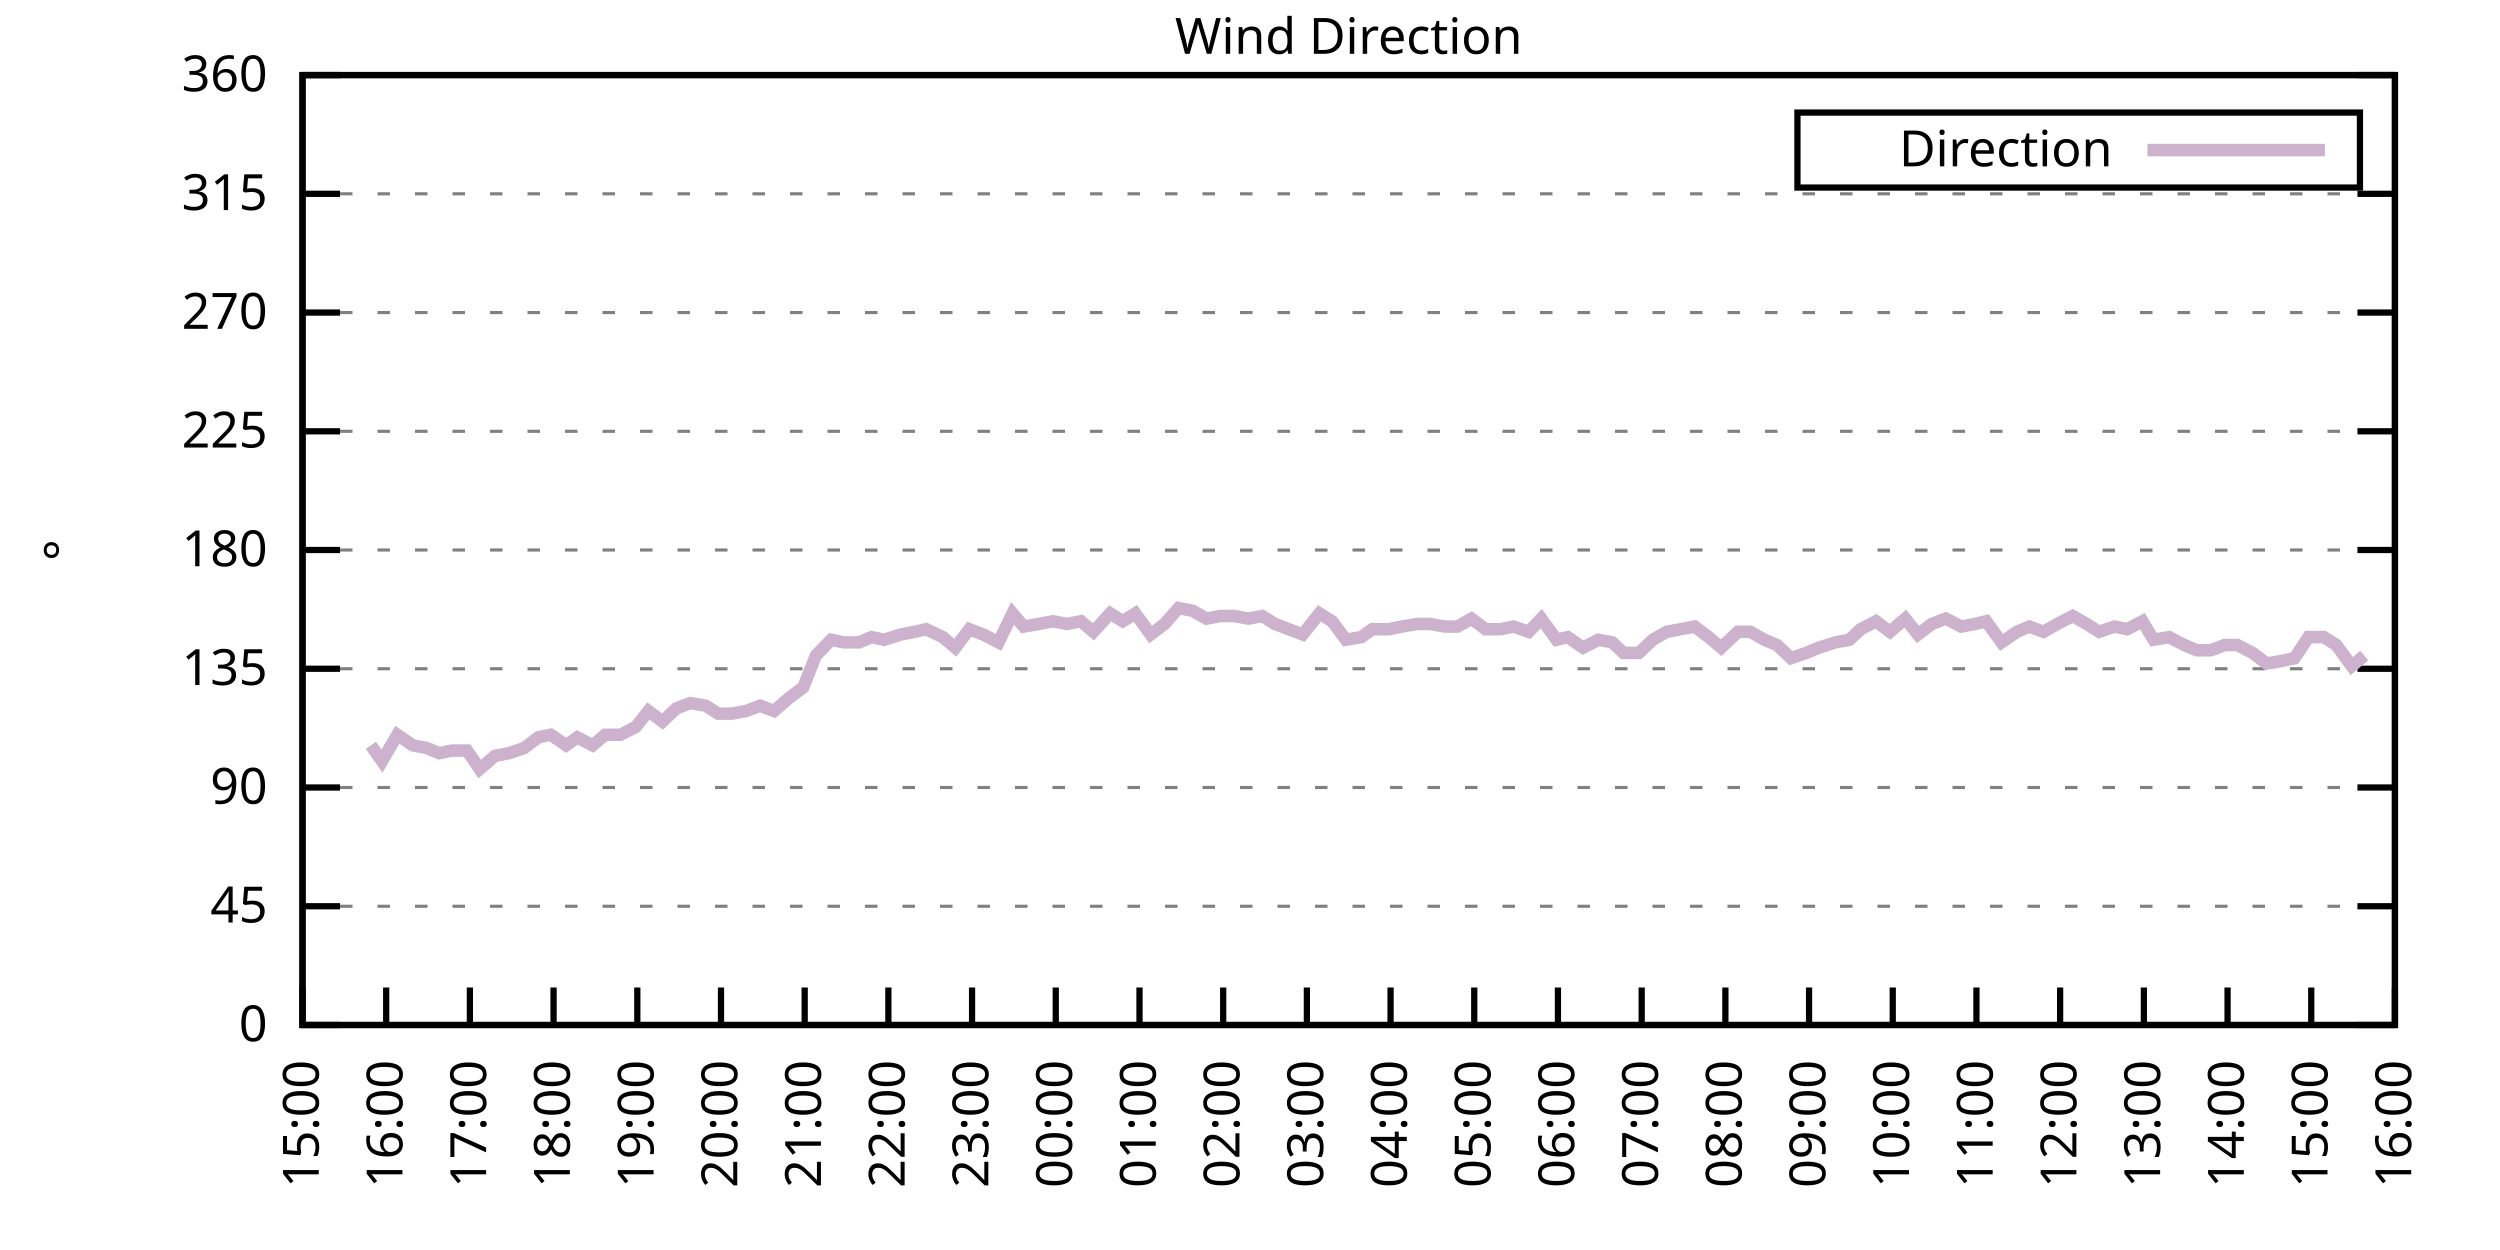
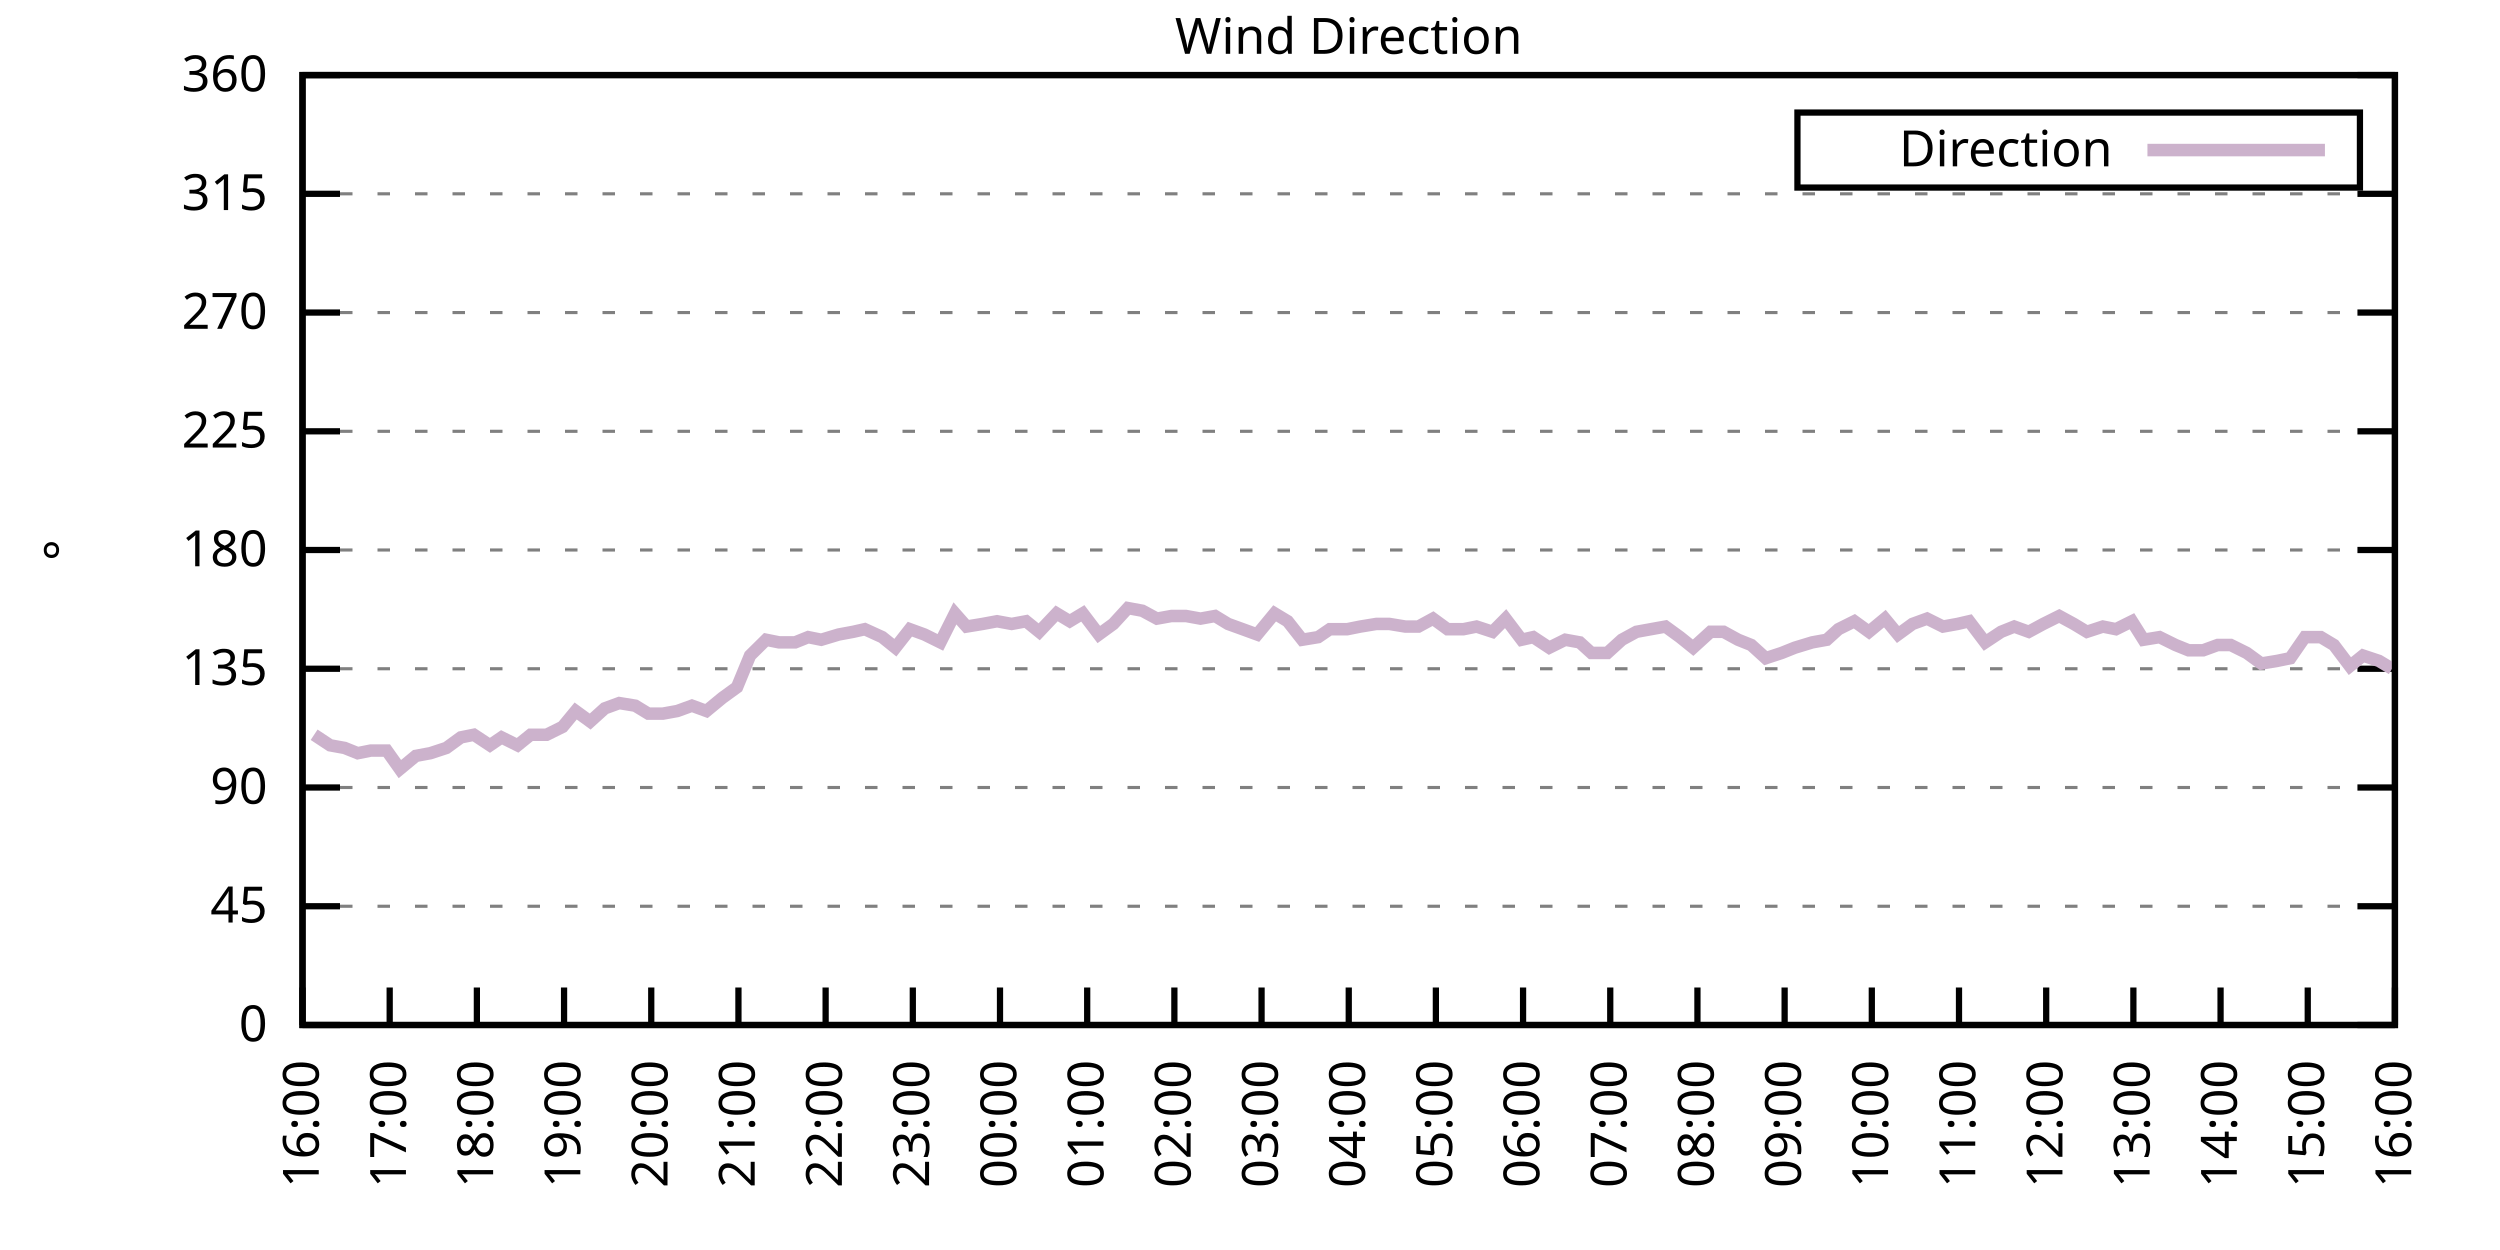
<svg xmlns="http://www.w3.org/2000/svg" xmlns:xlink="http://www.w3.org/1999/xlink" width="400" height="200" viewBox="0 0 400 200">
  <g id="gnuplot_canvas">
    <rect x="0" y="0" width="400" height="200" fill="none" />
    <defs>
      <circle id="gpDot" r="0.5" stroke-width="0.5" stroke="currentColor" />
      <path id="gpPt0" stroke-width="0.333" stroke="currentColor" d="M-1,0 h2 M0,-1 v2" />
      <path id="gpPt1" stroke-width="0.333" stroke="currentColor" d="M-1,-1 L1,1 M1,-1 L-1,1" />
      <path id="gpPt2" stroke-width="0.333" stroke="currentColor" d="M-1,0 L1,0 M0,-1 L0,1 M-1,-1 L1,1 M-1,1 L1,-1" />
      <rect id="gpPt3" stroke-width="0.333" stroke="currentColor" x="-1" y="-1" width="2" height="2" />
      <rect id="gpPt4" stroke-width="0.333" stroke="currentColor" fill="currentColor" x="-1" y="-1" width="2" height="2" />
      <circle id="gpPt5" stroke-width="0.333" stroke="currentColor" cx="0" cy="0" r="1" />
      <use xlink:href="#gpPt5" id="gpPt6" fill="currentColor" stroke="none" />
      <path id="gpPt7" stroke-width="0.333" stroke="currentColor" d="M0,-1.33 L-1.33,0.67 L1.33,0.67 z" />
      <use xlink:href="#gpPt7" id="gpPt8" fill="currentColor" stroke="none" />
      <use xlink:href="#gpPt7" id="gpPt9" stroke="currentColor" transform="rotate(180)" />
      <use xlink:href="#gpPt9" id="gpPt10" fill="currentColor" stroke="none" />
      <use xlink:href="#gpPt3" id="gpPt11" stroke="currentColor" transform="rotate(45)" />
      <use xlink:href="#gpPt11" id="gpPt12" fill="currentColor" stroke="none" />
      <path id="gpPt13" stroke-width="0.333" stroke="currentColor" d="M0,1.330 L1.265,0.411 L0.782,-1.067 L-0.782,-1.076 L-1.265,0.411 z" />
      <use xlink:href="#gpPt13" id="gpPt14" fill="currentColor" stroke="none" />
      <filter id="textbox" filterUnits="objectBoundingBox" x="0" y="0" height="1" width="1">
        <feFlood flood-color="white" flood-opacity="1" result="bgnd" />
        <feComposite in="SourceGraphic" in2="bgnd" operator="atop" />
      </filter>
      <filter id="greybox" filterUnits="objectBoundingBox" x="0" y="0" height="1" width="1">
        <feFlood flood-color="lightgrey" flood-opacity="1" result="grey" />
        <feComposite in="SourceGraphic" in2="grey" operator="atop" />
      </filter>
    </defs>
    <g fill="none" color="white" stroke="currentColor" stroke-width="1.00" stroke-linecap="butt" stroke-linejoin="miter">
</g>
    <g fill="none" color="black" stroke="currentColor" stroke-width="1.00" stroke-linecap="butt" stroke-linejoin="miter">
      <g stroke="none" shape-rendering="crispEdges">
        <polygon fill="rgb(255, 255, 255)" points="48.40,164.00 383.18,164.00 383.18,12.02 48.40,12.02 " />
      </g>
    </g>
    <g fill="none" color="black" stroke="currentColor" stroke-width="1.00" stroke-linecap="butt" stroke-linejoin="miter">
</g>
    <g fill="none" color="black" stroke="black" stroke-width="0.50" stroke-linecap="butt" stroke-linejoin="miter">
</g>
    <g fill="none" color="gray" stroke="currentColor" stroke-width="0.50" stroke-linecap="butt" stroke-linejoin="miter">
      <path stroke="gray" stroke-dasharray="2,4" class="gridline" d="M48.40,164.00 L383.19,164.00  " />
    </g>
    <g fill="none" color="gray" stroke="gray" stroke-width="1.00" stroke-linecap="butt" stroke-linejoin="miter">
</g>
    <g fill="none" color="black" stroke="currentColor" stroke-width="1.00" stroke-linecap="butt" stroke-linejoin="miter">
      <path stroke="black" d="M48.40,164.00 L54.40,164.00 M383.19,164.00 L377.19,164.00  " />
      <g transform="translate(42.80,166.60)" stroke="none" fill="black" font-family="Sans" font-size="8.00" text-anchor="end">
        <text>
          <tspan font-family="Sans"> 0</tspan>
        </text>
      </g>
    </g>
    <g fill="none" color="black" stroke="currentColor" stroke-width="1.00" stroke-linecap="butt" stroke-linejoin="miter">
</g>
    <g fill="none" color="black" stroke="black" stroke-width="0.50" stroke-linecap="butt" stroke-linejoin="miter">
</g>
    <g fill="none" color="gray" stroke="currentColor" stroke-width="0.50" stroke-linecap="butt" stroke-linejoin="miter">
      <path stroke="gray" stroke-dasharray="2,4" class="gridline" d="M48.40,145.00 L383.19,145.00  " />
    </g>
    <g fill="none" color="gray" stroke="gray" stroke-width="1.00" stroke-linecap="butt" stroke-linejoin="miter">
</g>
    <g fill="none" color="black" stroke="currentColor" stroke-width="1.00" stroke-linecap="butt" stroke-linejoin="miter">
      <path stroke="black" d="M48.40,145.00 L54.40,145.00 M383.19,145.00 L377.19,145.00  " />
      <g transform="translate(42.80,147.60)" stroke="none" fill="black" font-family="Sans" font-size="8.00" text-anchor="end">
        <text>
          <tspan font-family="Sans"> 45</tspan>
        </text>
      </g>
    </g>
    <g fill="none" color="black" stroke="currentColor" stroke-width="1.00" stroke-linecap="butt" stroke-linejoin="miter">
</g>
    <g fill="none" color="black" stroke="black" stroke-width="0.50" stroke-linecap="butt" stroke-linejoin="miter">
</g>
    <g fill="none" color="gray" stroke="currentColor" stroke-width="0.50" stroke-linecap="butt" stroke-linejoin="miter">
      <path stroke="gray" stroke-dasharray="2,4" class="gridline" d="M48.40,126.00 L383.19,126.00  " />
    </g>
    <g fill="none" color="gray" stroke="gray" stroke-width="1.00" stroke-linecap="butt" stroke-linejoin="miter">
</g>
    <g fill="none" color="black" stroke="currentColor" stroke-width="1.00" stroke-linecap="butt" stroke-linejoin="miter">
      <path stroke="black" d="M48.40,126.00 L54.40,126.00 M383.19,126.00 L377.19,126.00  " />
      <g transform="translate(42.80,128.60)" stroke="none" fill="black" font-family="Sans" font-size="8.00" text-anchor="end">
        <text>
          <tspan font-family="Sans"> 90</tspan>
        </text>
      </g>
    </g>
    <g fill="none" color="black" stroke="currentColor" stroke-width="1.00" stroke-linecap="butt" stroke-linejoin="miter">
</g>
    <g fill="none" color="black" stroke="black" stroke-width="0.50" stroke-linecap="butt" stroke-linejoin="miter">
</g>
    <g fill="none" color="gray" stroke="currentColor" stroke-width="0.50" stroke-linecap="butt" stroke-linejoin="miter">
      <path stroke="gray" stroke-dasharray="2,4" class="gridline" d="M48.40,107.00 L383.19,107.00  " />
    </g>
    <g fill="none" color="gray" stroke="gray" stroke-width="1.00" stroke-linecap="butt" stroke-linejoin="miter">
</g>
    <g fill="none" color="black" stroke="currentColor" stroke-width="1.00" stroke-linecap="butt" stroke-linejoin="miter">
      <path stroke="black" d="M48.40,107.00 L54.40,107.00 M383.19,107.00 L377.19,107.00  " />
      <g transform="translate(42.80,109.60)" stroke="none" fill="black" font-family="Sans" font-size="8.00" text-anchor="end">
        <text>
          <tspan font-family="Sans"> 135</tspan>
        </text>
      </g>
    </g>
    <g fill="none" color="black" stroke="currentColor" stroke-width="1.00" stroke-linecap="butt" stroke-linejoin="miter">
</g>
    <g fill="none" color="black" stroke="black" stroke-width="0.50" stroke-linecap="butt" stroke-linejoin="miter">
</g>
    <g fill="none" color="gray" stroke="currentColor" stroke-width="0.50" stroke-linecap="butt" stroke-linejoin="miter">
      <path stroke="gray" stroke-dasharray="2,4" class="gridline" d="M48.40,88.00 L383.19,88.00  " />
    </g>
    <g fill="none" color="gray" stroke="gray" stroke-width="1.00" stroke-linecap="butt" stroke-linejoin="miter">
</g>
    <g fill="none" color="black" stroke="currentColor" stroke-width="1.00" stroke-linecap="butt" stroke-linejoin="miter">
      <path stroke="black" d="M48.40,88.00 L54.40,88.00 M383.19,88.00 L377.19,88.00  " />
      <g transform="translate(42.80,90.60)" stroke="none" fill="black" font-family="Sans" font-size="8.00" text-anchor="end">
        <text>
          <tspan font-family="Sans"> 180</tspan>
        </text>
      </g>
    </g>
    <g fill="none" color="black" stroke="currentColor" stroke-width="1.00" stroke-linecap="butt" stroke-linejoin="miter">
</g>
    <g fill="none" color="black" stroke="black" stroke-width="0.50" stroke-linecap="butt" stroke-linejoin="miter">
</g>
    <g fill="none" color="gray" stroke="currentColor" stroke-width="0.50" stroke-linecap="butt" stroke-linejoin="miter">
      <path stroke="gray" stroke-dasharray="2,4" class="gridline" d="M48.40,69.01 L383.19,69.01  " />
    </g>
    <g fill="none" color="gray" stroke="gray" stroke-width="1.00" stroke-linecap="butt" stroke-linejoin="miter">
</g>
    <g fill="none" color="black" stroke="currentColor" stroke-width="1.00" stroke-linecap="butt" stroke-linejoin="miter">
      <path stroke="black" d="M48.40,69.01 L54.40,69.01 M383.19,69.01 L377.19,69.01  " />
      <g transform="translate(42.80,71.61)" stroke="none" fill="black" font-family="Sans" font-size="8.00" text-anchor="end">
        <text>
          <tspan font-family="Sans"> 225</tspan>
        </text>
      </g>
    </g>
    <g fill="none" color="black" stroke="currentColor" stroke-width="1.00" stroke-linecap="butt" stroke-linejoin="miter">
</g>
    <g fill="none" color="black" stroke="black" stroke-width="0.50" stroke-linecap="butt" stroke-linejoin="miter">
</g>
    <g fill="none" color="gray" stroke="currentColor" stroke-width="0.50" stroke-linecap="butt" stroke-linejoin="miter">
      <path stroke="gray" stroke-dasharray="2,4" class="gridline" d="M48.40,50.01 L383.19,50.01  " />
    </g>
    <g fill="none" color="gray" stroke="gray" stroke-width="1.00" stroke-linecap="butt" stroke-linejoin="miter">
</g>
    <g fill="none" color="black" stroke="currentColor" stroke-width="1.00" stroke-linecap="butt" stroke-linejoin="miter">
      <path stroke="black" d="M48.40,50.01 L54.40,50.01 M383.19,50.01 L377.19,50.01  " />
      <g transform="translate(42.80,52.61)" stroke="none" fill="black" font-family="Sans" font-size="8.00" text-anchor="end">
        <text>
          <tspan font-family="Sans"> 270</tspan>
        </text>
      </g>
    </g>
    <g fill="none" color="black" stroke="currentColor" stroke-width="1.00" stroke-linecap="butt" stroke-linejoin="miter">
</g>
    <g fill="none" color="black" stroke="black" stroke-width="0.50" stroke-linecap="butt" stroke-linejoin="miter">
</g>
    <g fill="none" color="gray" stroke="currentColor" stroke-width="0.50" stroke-linecap="butt" stroke-linejoin="miter">
      <path stroke="gray" stroke-dasharray="2,4" class="gridline" d="M48.40,31.01 L383.19,31.01  " />
    </g>
    <g fill="none" color="gray" stroke="gray" stroke-width="1.00" stroke-linecap="butt" stroke-linejoin="miter">
</g>
    <g fill="none" color="black" stroke="currentColor" stroke-width="1.00" stroke-linecap="butt" stroke-linejoin="miter">
      <path stroke="black" d="M48.40,31.01 L54.40,31.01 M383.19,31.01 L377.19,31.01  " />
      <g transform="translate(42.80,33.61)" stroke="none" fill="black" font-family="Sans" font-size="8.00" text-anchor="end">
        <text>
          <tspan font-family="Sans"> 315</tspan>
        </text>
      </g>
    </g>
    <g fill="none" color="black" stroke="currentColor" stroke-width="1.00" stroke-linecap="butt" stroke-linejoin="miter">
</g>
    <g fill="none" color="black" stroke="black" stroke-width="0.50" stroke-linecap="butt" stroke-linejoin="miter">
</g>
    <g fill="none" color="gray" stroke="currentColor" stroke-width="0.50" stroke-linecap="butt" stroke-linejoin="miter">
      <path stroke="gray" stroke-dasharray="2,4" class="gridline" d="M48.40,12.01 L383.19,12.01  " />
    </g>
    <g fill="none" color="gray" stroke="gray" stroke-width="1.00" stroke-linecap="butt" stroke-linejoin="miter">
</g>
    <g fill="none" color="black" stroke="currentColor" stroke-width="1.00" stroke-linecap="butt" stroke-linejoin="miter">
      <path stroke="black" d="M48.40,12.01 L54.40,12.01 M383.19,12.01 L377.19,12.01  " />
      <g transform="translate(42.80,14.61)" stroke="none" fill="black" font-family="Sans" font-size="8.00" text-anchor="end">
        <text>
          <tspan font-family="Sans"> 360</tspan>
        </text>
      </g>
    </g>
    <g fill="none" color="black" stroke="currentColor" stroke-width="1.00" stroke-linecap="butt" stroke-linejoin="miter">
      <path stroke="black" d="M48.40,164.00 L48.40,158.00  " />
      <g transform="translate(51.00,169.60) rotate(270.00)" stroke="none" fill="black" font-family="Sans" font-size="8.00" text-anchor="end">
        <text>
-           <tspan font-family="Sans">15:00</tspan>
-         </text>
-       </g>
-     </g>
-     <g fill="none" color="black" stroke="currentColor" stroke-width="1.00" stroke-linecap="butt" stroke-linejoin="miter">
-       <path stroke="black" d="M61.79,164.00 L61.79,158.00  " />
-       <g transform="translate(64.39,169.60) rotate(270.00)" stroke="none" fill="black" font-family="Sans" font-size="8.00" text-anchor="end">
-         <text>
          <tspan font-family="Sans">16:00</tspan>
        </text>
      </g>
    </g>
    <g fill="none" color="black" stroke="currentColor" stroke-width="1.00" stroke-linecap="butt" stroke-linejoin="miter">
-       <path stroke="black" d="M75.18,164.00 L75.18,158.00  " />
-       <g transform="translate(77.78,169.60) rotate(270.00)" stroke="none" fill="black" font-family="Sans" font-size="8.00" text-anchor="end">
+       <path stroke="black" d="M62.35,164.00 L62.35,158.00  " />
+       <g transform="translate(64.95,169.60) rotate(270.00)" stroke="none" fill="black" font-family="Sans" font-size="8.00" text-anchor="end">
        <text>
          <tspan font-family="Sans">17:00</tspan>
        </text>
      </g>
    </g>
    <g fill="none" color="black" stroke="currentColor" stroke-width="1.00" stroke-linecap="butt" stroke-linejoin="miter">
-       <path stroke="black" d="M88.57,164.00 L88.57,158.00  " />
-       <g transform="translate(91.17,169.60) rotate(270.00)" stroke="none" fill="black" font-family="Sans" font-size="8.00" text-anchor="end">
+       <path stroke="black" d="M76.30,164.00 L76.30,158.00  " />
+       <g transform="translate(78.90,169.60) rotate(270.00)" stroke="none" fill="black" font-family="Sans" font-size="8.00" text-anchor="end">
        <text>
          <tspan font-family="Sans">18:00</tspan>
        </text>
      </g>
    </g>
    <g fill="none" color="black" stroke="currentColor" stroke-width="1.00" stroke-linecap="butt" stroke-linejoin="miter">
-       <path stroke="black" d="M101.97,164.00 L101.97,158.00  " />
-       <g transform="translate(104.57,169.60) rotate(270.00)" stroke="none" fill="black" font-family="Sans" font-size="8.00" text-anchor="end">
+       <path stroke="black" d="M90.25,164.00 L90.25,158.00  " />
+       <g transform="translate(92.85,169.60) rotate(270.00)" stroke="none" fill="black" font-family="Sans" font-size="8.00" text-anchor="end">
        <text>
          <tspan font-family="Sans">19:00</tspan>
        </text>
      </g>
    </g>
    <g fill="none" color="black" stroke="currentColor" stroke-width="1.00" stroke-linecap="butt" stroke-linejoin="miter">
-       <path stroke="black" d="M115.36,164.00 L115.36,158.00  " />
-       <g transform="translate(117.96,169.60) rotate(270.00)" stroke="none" fill="black" font-family="Sans" font-size="8.00" text-anchor="end">
+       <path stroke="black" d="M104.20,164.00 L104.20,158.00  " />
+       <g transform="translate(106.80,169.60) rotate(270.00)" stroke="none" fill="black" font-family="Sans" font-size="8.00" text-anchor="end">
        <text>
          <tspan font-family="Sans">20:00</tspan>
        </text>
      </g>
    </g>
    <g fill="none" color="black" stroke="currentColor" stroke-width="1.00" stroke-linecap="butt" stroke-linejoin="miter">
-       <path stroke="black" d="M128.75,164.00 L128.75,158.00  " />
-       <g transform="translate(131.35,169.60) rotate(270.00)" stroke="none" fill="black" font-family="Sans" font-size="8.00" text-anchor="end">
+       <path stroke="black" d="M118.15,164.00 L118.15,158.00  " />
+       <g transform="translate(120.75,169.60) rotate(270.00)" stroke="none" fill="black" font-family="Sans" font-size="8.00" text-anchor="end">
        <text>
          <tspan font-family="Sans">21:00</tspan>
        </text>
      </g>
    </g>
    <g fill="none" color="black" stroke="currentColor" stroke-width="1.00" stroke-linecap="butt" stroke-linejoin="miter">
-       <path stroke="black" d="M142.14,164.00 L142.14,158.00  " />
-       <g transform="translate(144.74,169.60) rotate(270.00)" stroke="none" fill="black" font-family="Sans" font-size="8.00" text-anchor="end">
+       <path stroke="black" d="M132.10,164.00 L132.10,158.00  " />
+       <g transform="translate(134.70,169.60) rotate(270.00)" stroke="none" fill="black" font-family="Sans" font-size="8.00" text-anchor="end">
        <text>
          <tspan font-family="Sans">22:00</tspan>
        </text>
      </g>
    </g>
    <g fill="none" color="black" stroke="currentColor" stroke-width="1.00" stroke-linecap="butt" stroke-linejoin="miter">
-       <path stroke="black" d="M155.53,164.00 L155.53,158.00  " />
-       <g transform="translate(158.13,169.60) rotate(270.00)" stroke="none" fill="black" font-family="Sans" font-size="8.00" text-anchor="end">
+       <path stroke="black" d="M146.05,164.00 L146.05,158.00  " />
+       <g transform="translate(148.65,169.60) rotate(270.00)" stroke="none" fill="black" font-family="Sans" font-size="8.00" text-anchor="end">
        <text>
          <tspan font-family="Sans">23:00</tspan>
        </text>
      </g>
    </g>
    <g fill="none" color="black" stroke="currentColor" stroke-width="1.00" stroke-linecap="butt" stroke-linejoin="miter">
-       <path stroke="black" d="M168.92,164.00 L168.92,158.00  " />
-       <g transform="translate(171.52,169.60) rotate(270.00)" stroke="none" fill="black" font-family="Sans" font-size="8.00" text-anchor="end">
+       <path stroke="black" d="M160.00,164.00 L160.00,158.00  " />
+       <g transform="translate(162.60,169.60) rotate(270.00)" stroke="none" fill="black" font-family="Sans" font-size="8.00" text-anchor="end">
        <text>
          <tspan font-family="Sans">00:00</tspan>
        </text>
      </g>
    </g>
    <g fill="none" color="black" stroke="currentColor" stroke-width="1.00" stroke-linecap="butt" stroke-linejoin="miter">
-       <path stroke="black" d="M182.32,164.00 L182.32,158.00  " />
-       <g transform="translate(184.92,169.60) rotate(270.00)" stroke="none" fill="black" font-family="Sans" font-size="8.00" text-anchor="end">
+       <path stroke="black" d="M173.95,164.00 L173.95,158.00  " />
+       <g transform="translate(176.55,169.60) rotate(270.00)" stroke="none" fill="black" font-family="Sans" font-size="8.00" text-anchor="end">
        <text>
          <tspan font-family="Sans">01:00</tspan>
        </text>
      </g>
    </g>
    <g fill="none" color="black" stroke="currentColor" stroke-width="1.00" stroke-linecap="butt" stroke-linejoin="miter">
-       <path stroke="black" d="M195.71,164.00 L195.71,158.00  " />
-       <g transform="translate(198.31,169.60) rotate(270.00)" stroke="none" fill="black" font-family="Sans" font-size="8.00" text-anchor="end">
+       <path stroke="black" d="M187.90,164.00 L187.90,158.00  " />
+       <g transform="translate(190.50,169.60) rotate(270.00)" stroke="none" fill="black" font-family="Sans" font-size="8.00" text-anchor="end">
        <text>
          <tspan font-family="Sans">02:00</tspan>
        </text>
      </g>
    </g>
    <g fill="none" color="black" stroke="currentColor" stroke-width="1.00" stroke-linecap="butt" stroke-linejoin="miter">
-       <path stroke="black" d="M209.10,164.00 L209.10,158.00  " />
-       <g transform="translate(211.70,169.60) rotate(270.00)" stroke="none" fill="black" font-family="Sans" font-size="8.00" text-anchor="end">
+       <path stroke="black" d="M201.85,164.00 L201.85,158.00  " />
+       <g transform="translate(204.45,169.60) rotate(270.00)" stroke="none" fill="black" font-family="Sans" font-size="8.00" text-anchor="end">
        <text>
          <tspan font-family="Sans">03:00</tspan>
        </text>
      </g>
    </g>
    <g fill="none" color="black" stroke="currentColor" stroke-width="1.00" stroke-linecap="butt" stroke-linejoin="miter">
-       <path stroke="black" d="M222.49,164.00 L222.49,158.00  " />
-       <g transform="translate(225.09,169.60) rotate(270.00)" stroke="none" fill="black" font-family="Sans" font-size="8.00" text-anchor="end">
+       <path stroke="black" d="M215.80,164.00 L215.80,158.00  " />
+       <g transform="translate(218.40,169.60) rotate(270.00)" stroke="none" fill="black" font-family="Sans" font-size="8.00" text-anchor="end">
        <text>
          <tspan font-family="Sans">04:00</tspan>
        </text>
      </g>
    </g>
    <g fill="none" color="black" stroke="currentColor" stroke-width="1.00" stroke-linecap="butt" stroke-linejoin="miter">
-       <path stroke="black" d="M235.88,164.00 L235.88,158.00  " />
-       <g transform="translate(238.48,169.60) rotate(270.00)" stroke="none" fill="black" font-family="Sans" font-size="8.00" text-anchor="end">
+       <path stroke="black" d="M229.74,164.00 L229.74,158.00  " />
+       <g transform="translate(232.34,169.60) rotate(270.00)" stroke="none" fill="black" font-family="Sans" font-size="8.00" text-anchor="end">
        <text>
          <tspan font-family="Sans">05:00</tspan>
        </text>
      </g>
    </g>
    <g fill="none" color="black" stroke="currentColor" stroke-width="1.00" stroke-linecap="butt" stroke-linejoin="miter">
-       <path stroke="black" d="M249.27,164.00 L249.27,158.00  " />
-       <g transform="translate(251.87,169.60) rotate(270.00)" stroke="none" fill="black" font-family="Sans" font-size="8.00" text-anchor="end">
+       <path stroke="black" d="M243.69,164.00 L243.69,158.00  " />
+       <g transform="translate(246.29,169.60) rotate(270.00)" stroke="none" fill="black" font-family="Sans" font-size="8.00" text-anchor="end">
        <text>
          <tspan font-family="Sans">06:00</tspan>
        </text>
      </g>
    </g>
    <g fill="none" color="black" stroke="currentColor" stroke-width="1.00" stroke-linecap="butt" stroke-linejoin="miter">
-       <path stroke="black" d="M262.67,164.00 L262.67,158.00  " />
-       <g transform="translate(265.27,169.60) rotate(270.00)" stroke="none" fill="black" font-family="Sans" font-size="8.00" text-anchor="end">
+       <path stroke="black" d="M257.64,164.00 L257.64,158.00  " />
+       <g transform="translate(260.24,169.60) rotate(270.00)" stroke="none" fill="black" font-family="Sans" font-size="8.00" text-anchor="end">
        <text>
          <tspan font-family="Sans">07:00</tspan>
        </text>
      </g>
    </g>
    <g fill="none" color="black" stroke="currentColor" stroke-width="1.00" stroke-linecap="butt" stroke-linejoin="miter">
-       <path stroke="black" d="M276.06,164.00 L276.06,158.00  " />
-       <g transform="translate(278.66,169.60) rotate(270.00)" stroke="none" fill="black" font-family="Sans" font-size="8.00" text-anchor="end">
+       <path stroke="black" d="M271.59,164.00 L271.59,158.00  " />
+       <g transform="translate(274.19,169.60) rotate(270.00)" stroke="none" fill="black" font-family="Sans" font-size="8.00" text-anchor="end">
        <text>
          <tspan font-family="Sans">08:00</tspan>
        </text>
      </g>
    </g>
    <g fill="none" color="black" stroke="currentColor" stroke-width="1.00" stroke-linecap="butt" stroke-linejoin="miter">
-       <path stroke="black" d="M289.45,164.00 L289.45,158.00  " />
-       <g transform="translate(292.05,169.60) rotate(270.00)" stroke="none" fill="black" font-family="Sans" font-size="8.00" text-anchor="end">
+       <path stroke="black" d="M285.54,164.00 L285.54,158.00  " />
+       <g transform="translate(288.14,169.60) rotate(270.00)" stroke="none" fill="black" font-family="Sans" font-size="8.00" text-anchor="end">
        <text>
          <tspan font-family="Sans">09:00</tspan>
        </text>
      </g>
    </g>
    <g fill="none" color="black" stroke="currentColor" stroke-width="1.00" stroke-linecap="butt" stroke-linejoin="miter">
-       <path stroke="black" d="M302.84,164.00 L302.84,158.00  " />
-       <g transform="translate(305.44,169.60) rotate(270.00)" stroke="none" fill="black" font-family="Sans" font-size="8.00" text-anchor="end">
+       <path stroke="black" d="M299.49,164.00 L299.49,158.00  " />
+       <g transform="translate(302.09,169.60) rotate(270.00)" stroke="none" fill="black" font-family="Sans" font-size="8.00" text-anchor="end">
        <text>
          <tspan font-family="Sans">10:00</tspan>
        </text>
      </g>
    </g>
    <g fill="none" color="black" stroke="currentColor" stroke-width="1.00" stroke-linecap="butt" stroke-linejoin="miter">
-       <path stroke="black" d="M316.23,164.00 L316.23,158.00  " />
-       <g transform="translate(318.83,169.60) rotate(270.00)" stroke="none" fill="black" font-family="Sans" font-size="8.00" text-anchor="end">
+       <path stroke="black" d="M313.44,164.00 L313.44,158.00  " />
+       <g transform="translate(316.04,169.60) rotate(270.00)" stroke="none" fill="black" font-family="Sans" font-size="8.00" text-anchor="end">
        <text>
          <tspan font-family="Sans">11:00</tspan>
        </text>
      </g>
    </g>
    <g fill="none" color="black" stroke="currentColor" stroke-width="1.00" stroke-linecap="butt" stroke-linejoin="miter">
-       <path stroke="black" d="M329.62,164.00 L329.62,158.00  " />
-       <g transform="translate(332.22,169.60) rotate(270.00)" stroke="none" fill="black" font-family="Sans" font-size="8.00" text-anchor="end">
+       <path stroke="black" d="M327.39,164.00 L327.39,158.00  " />
+       <g transform="translate(329.99,169.60) rotate(270.00)" stroke="none" fill="black" font-family="Sans" font-size="8.00" text-anchor="end">
        <text>
          <tspan font-family="Sans">12:00</tspan>
        </text>
      </g>
    </g>
    <g fill="none" color="black" stroke="currentColor" stroke-width="1.00" stroke-linecap="butt" stroke-linejoin="miter">
-       <path stroke="black" d="M343.02,164.00 L343.02,158.00  " />
-       <g transform="translate(345.62,169.60) rotate(270.00)" stroke="none" fill="black" font-family="Sans" font-size="8.00" text-anchor="end">
+       <path stroke="black" d="M341.34,164.00 L341.34,158.00  " />
+       <g transform="translate(343.94,169.60) rotate(270.00)" stroke="none" fill="black" font-family="Sans" font-size="8.00" text-anchor="end">
        <text>
          <tspan font-family="Sans">13:00</tspan>
        </text>
      </g>
    </g>
    <g fill="none" color="black" stroke="currentColor" stroke-width="1.00" stroke-linecap="butt" stroke-linejoin="miter">
-       <path stroke="black" d="M356.41,164.00 L356.41,158.00  " />
-       <g transform="translate(359.01,169.60) rotate(270.00)" stroke="none" fill="black" font-family="Sans" font-size="8.00" text-anchor="end">
+       <path stroke="black" d="M355.29,164.00 L355.29,158.00  " />
+       <g transform="translate(357.89,169.60) rotate(270.00)" stroke="none" fill="black" font-family="Sans" font-size="8.00" text-anchor="end">
        <text>
          <tspan font-family="Sans">14:00</tspan>
        </text>
      </g>
    </g>
    <g fill="none" color="black" stroke="currentColor" stroke-width="1.00" stroke-linecap="butt" stroke-linejoin="miter">
-       <path stroke="black" d="M369.80,164.00 L369.80,158.00  " />
-       <g transform="translate(372.40,169.60) rotate(270.00)" stroke="none" fill="black" font-family="Sans" font-size="8.00" text-anchor="end">
+       <path stroke="black" d="M369.24,164.00 L369.24,158.00  " />
+       <g transform="translate(371.84,169.60) rotate(270.00)" stroke="none" fill="black" font-family="Sans" font-size="8.00" text-anchor="end">
        <text>
          <tspan font-family="Sans">15:00</tspan>
        </text>
      </g>
    </g>
    <g fill="none" color="black" stroke="currentColor" stroke-width="1.00" stroke-linecap="butt" stroke-linejoin="miter">
      <path stroke="black" d="M383.19,164.00 L383.19,158.00  " />
      <g transform="translate(385.79,169.60) rotate(270.00)" stroke="none" fill="black" font-family="Sans" font-size="8.00" text-anchor="end">
        <text>
          <tspan font-family="Sans">16:00</tspan>
        </text>
      </g>
    </g>
    <g fill="none" color="black" stroke="currentColor" stroke-width="1.00" stroke-linecap="butt" stroke-linejoin="miter">
</g>
    <g fill="none" color="black" stroke="currentColor" stroke-width="1.00" stroke-linecap="butt" stroke-linejoin="miter">
      <path stroke="black" d="M48.40,12.01 L48.40,164.00 L383.19,164.00 L383.19,12.01 L48.40,12.01 Z  " />
    </g>
    <g fill="none" color="black" stroke="currentColor" stroke-width="1.00" stroke-linecap="butt" stroke-linejoin="miter">
</g>
    <g fill="none" color="black" stroke="currentColor" stroke-width="1.00" stroke-linecap="butt" stroke-linejoin="miter">
      <path stroke="black" d="M287.59,30.01 L287.59,18.01 L377.59,18.01 L377.59,30.01 L287.59,30.01 Z  " />
    </g>
    <g id="Wind_direction_plot_1">
      <g fill="none" color="white" stroke="black" stroke-width="2.00" stroke-linecap="butt" stroke-linejoin="miter">
</g>
      <g fill="none" color="black" stroke="currentColor" stroke-width="2.00" stroke-linecap="butt" stroke-linejoin="miter">
        <g transform="translate(337.99,26.61)" stroke="none" fill="black" font-family="Sans" font-size="8.00" text-anchor="end">
          <text>
            <tspan font-family="Sans">Direction</tspan>
          </text>
        </g>
      </g>
      <g fill="none" color="black" stroke="currentColor" stroke-width="2.00" stroke-linecap="butt" stroke-linejoin="miter">
-         <path stroke="rgb(204, 178, 204)" d="M343.59,24.01 L371.99,24.01 M59.34,119.25 L61.12,121.78 L63.58,117.56 L66.03,119.25 L68.26,119.67 L70.27,120.51   L72.28,120.09 L74.74,120.09 L76.75,123.05 L79.20,120.94 L81.43,120.51 L83.89,119.67 L86.12,117.98 L88.13,117.56   L90.58,119.25 L92.37,117.98 L94.82,119.25 L96.83,117.56 L99.29,117.56 L101.74,116.29 L103.75,113.76 L105.98,115.45   L108.22,113.34 L110.45,112.49 L112.90,112.91 L114.91,114.18 L117.14,114.18 L119.38,113.76 L121.61,112.91 L123.84,113.76   L126.29,111.65 L128.53,109.96 L130.54,104.89 L132.99,102.36 L135.00,102.78 L137.45,102.78 L139.46,101.94 L141.47,102.36   L144.15,101.52 L146.38,101.09 L148.17,100.67 L150.85,101.94 L152.85,103.63 L155.09,100.67 L157.32,101.52 L159.77,102.78   L162.01,98.14 L163.79,100.25 L166.25,99.83 L168.48,99.40 L170.71,99.83 L172.94,99.40 L174.95,101.09 L177.63,98.14   L179.64,99.40 L181.65,98.14 L184.10,101.52 L186.33,99.83 L188.57,97.29 L190.80,97.72 L193.03,98.98 L195.26,98.56   L197.49,98.56 L199.73,98.98 L201.96,98.56 L203.97,99.83 L206.20,100.67 L208.43,101.52 L211.11,98.14 L213.12,99.40   L215.35,102.36 L217.80,101.94 L219.59,100.67 L222.27,100.67 L224.28,100.25 L226.73,99.83 L228.74,99.83 L231.20,100.25   L233.20,100.25 L235.44,98.98 L237.67,100.67 L240.12,100.67 L242.13,100.25 L244.59,101.09 L246.60,98.98 L249.05,102.36   L250.84,101.94 L253.29,103.63 L255.75,102.36 L257.98,102.78 L259.76,104.47 L262.22,104.47 L264.45,102.36 L266.68,101.09   L268.92,100.67 L271.15,100.25 L273.38,101.94 L275.39,103.63 L278.07,101.09 L280.07,101.09 L282.31,102.36 L284.32,103.20   L286.55,105.31 L289.00,104.47 L291.01,103.63 L293.69,102.78 L295.92,102.36 L297.71,100.67 L300.16,99.40 L302.39,101.09   L304.85,98.98 L306.86,101.52 L309.09,99.83 L311.32,98.98 L313.78,100.25 L316.01,99.83 L317.79,99.40 L320.25,102.78   L322.70,101.09 L324.71,100.25 L326.95,101.09 L329.18,99.83 L331.63,98.56 L333.86,99.83 L335.87,101.09 L338.33,100.25   L340.34,100.67 L342.79,99.40 L344.58,102.36 L347.03,101.94 L349.49,103.20 L351.50,104.05 L353.73,104.05 L355.96,103.20   L357.97,103.20 L360.42,104.47 L362.66,106.16 L365.11,105.74 L367.12,105.31 L369.35,101.94 L371.81,101.94 L373.82,103.20   L376.27,106.58 L378.28,104.89  " />
+         <path stroke="rgb(204, 178, 204)" d="M343.59,24.01 L371.99,24.01 M50.26,117.56 L52.82,119.25 L55.14,119.67 L57.23,120.51 L59.33,120.09 L61.88,120.09   L63.98,123.05 L66.53,120.94 L68.86,120.51 L71.42,119.67 L73.74,117.98 L75.83,117.56 L78.39,119.25 L80.25,117.98   L82.81,119.25 L84.90,117.56 L87.46,117.56 L90.02,116.29 L92.11,113.76 L94.43,115.45 L96.76,113.34 L99.08,112.49   L101.64,112.91 L103.73,114.18 L106.06,114.18 L108.38,113.76 L110.71,112.91 L113.03,113.76 L115.59,111.65 L117.92,109.96   L120.01,104.89 L122.57,102.36 L124.66,102.78 L127.22,102.78 L129.31,101.94 L131.40,102.36 L134.19,101.52 L136.51,101.09   L138.37,100.67 L141.16,101.94 L143.26,103.63 L145.58,100.67 L147.91,101.52 L150.46,102.78 L152.79,98.14 L154.65,100.25   L157.21,99.83 L159.53,99.40 L161.86,99.83 L164.18,99.40 L166.27,101.09 L169.06,98.14 L171.16,99.40 L173.25,98.14   L175.81,101.52 L178.13,99.83 L180.46,97.29 L182.78,97.72 L185.11,98.98 L187.43,98.56 L189.76,98.56 L192.08,98.98   L194.41,98.56 L196.50,99.83 L198.82,100.67 L201.15,101.52 L203.94,98.14 L206.03,99.40 L208.36,102.36 L210.91,101.94   L212.77,100.67 L215.56,100.67 L217.65,100.25 L220.21,99.83 L222.30,99.83 L224.86,100.25 L226.95,100.25 L229.28,98.98   L231.60,100.67 L234.16,100.67 L236.25,100.25 L238.81,101.09 L240.90,98.98 L243.46,102.36 L245.32,101.94 L247.88,103.63   L250.44,102.36 L252.76,102.78 L254.62,104.47 L257.18,104.47 L259.50,102.36 L261.83,101.09 L264.15,100.67 L266.48,100.25   L268.80,101.94 L270.90,103.63 L273.69,101.09 L275.78,101.09 L278.10,102.36 L280.20,103.20 L282.52,105.31 L285.08,104.47   L287.17,103.63 L289.96,102.78 L292.29,102.36 L294.15,100.67 L296.70,99.40 L299.03,101.09 L301.58,98.98 L303.68,101.52   L306.00,99.83 L308.33,98.98 L310.88,100.25 L313.21,99.83 L315.07,99.40 L317.63,102.78 L320.18,101.09 L322.28,100.25   L324.60,101.09 L326.93,99.83 L329.48,98.56 L331.81,99.83 L333.90,101.09 L336.46,100.25 L338.55,100.67 L341.11,99.40   L342.97,102.36 L345.53,101.94 L348.08,103.20 L350.18,104.05 L352.50,104.05 L354.83,103.20 L356.92,103.20 L359.48,104.47   L361.80,106.16 L364.36,105.74 L366.45,105.31 L368.78,101.94 L371.33,101.94 L373.43,103.20 L375.98,106.58 L378.08,104.89   L380.63,105.74 L382.73,107.00  " />
      </g>
    </g>
    <g fill="none" color="black" stroke="currentColor" stroke-width="2.00" stroke-linecap="butt" stroke-linejoin="miter">
</g>
    <g fill="none" color="black" stroke="black" stroke-width="1.00" stroke-linecap="butt" stroke-linejoin="miter">
</g>
    <g fill="none" color="black" stroke="currentColor" stroke-width="1.00" stroke-linecap="butt" stroke-linejoin="miter">
      <path stroke="black" d="M48.40,12.01 L48.40,164.00 L383.19,164.00 L383.19,12.01 L48.40,12.01 Z  " />
      <g transform="translate(12.80,88.01) rotate(270.00)" stroke="none" fill="black" font-family="Sans" font-size="8.00" text-anchor="middle">
        <text>
          <tspan font-family="Sans">°</tspan>
        </text>
      </g>
    </g>
    <g fill="none" color="black" stroke="currentColor" stroke-width="1.00" stroke-linecap="butt" stroke-linejoin="miter">
</g>
    <g fill="none" color="black" stroke="currentColor" stroke-width="1.00" stroke-linecap="butt" stroke-linejoin="miter">
      <g transform="translate(215.79,8.61)" stroke="none" fill="black" font-family="Sans" font-size="8.00" text-anchor="middle">
        <text>
          <tspan font-family="Sans">Wind Direction</tspan>
        </text>
      </g>
    </g>
    <g fill="none" color="black" stroke="currentColor" stroke-width="1.00" stroke-linecap="butt" stroke-linejoin="miter">
</g>
  </g>
</svg>
